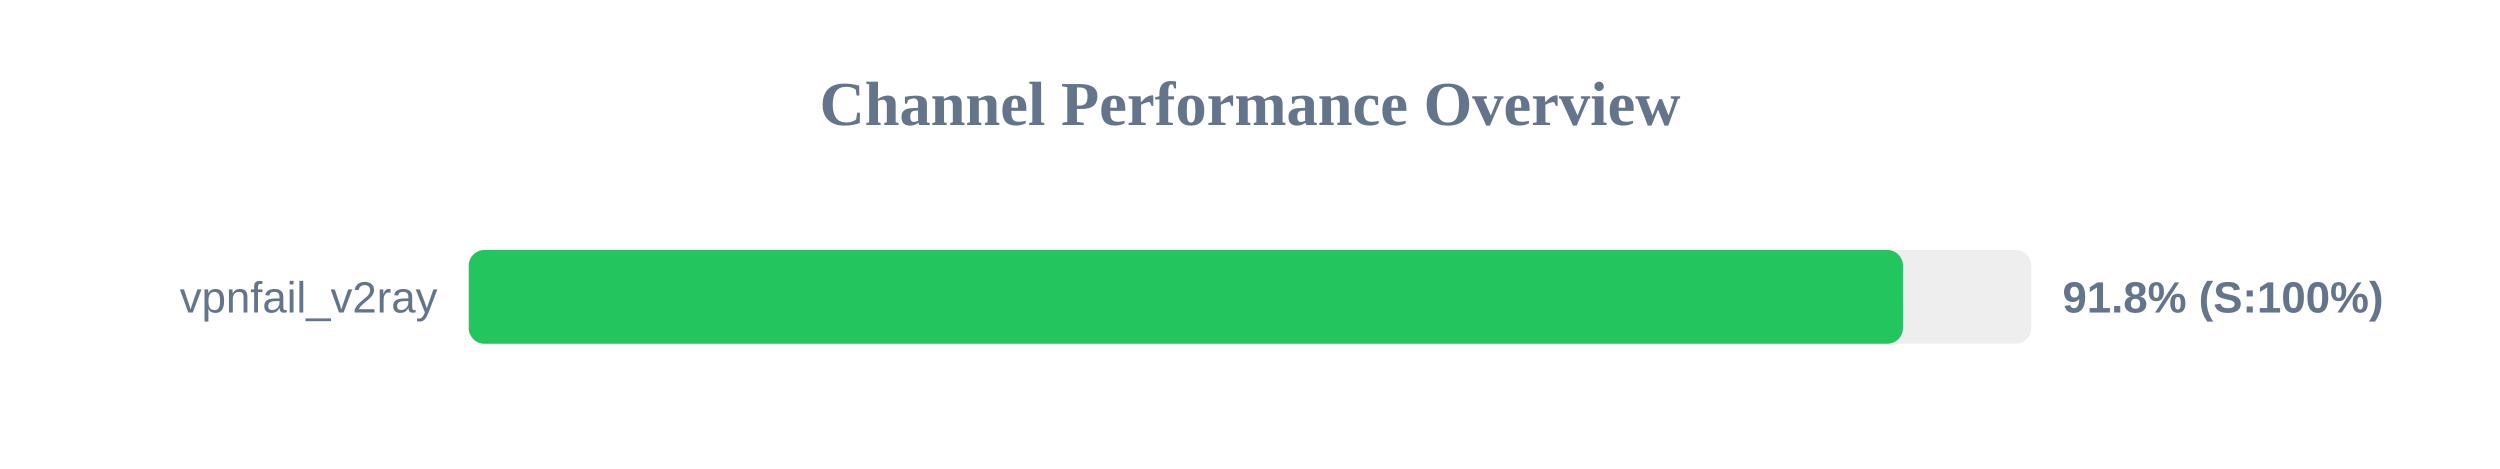
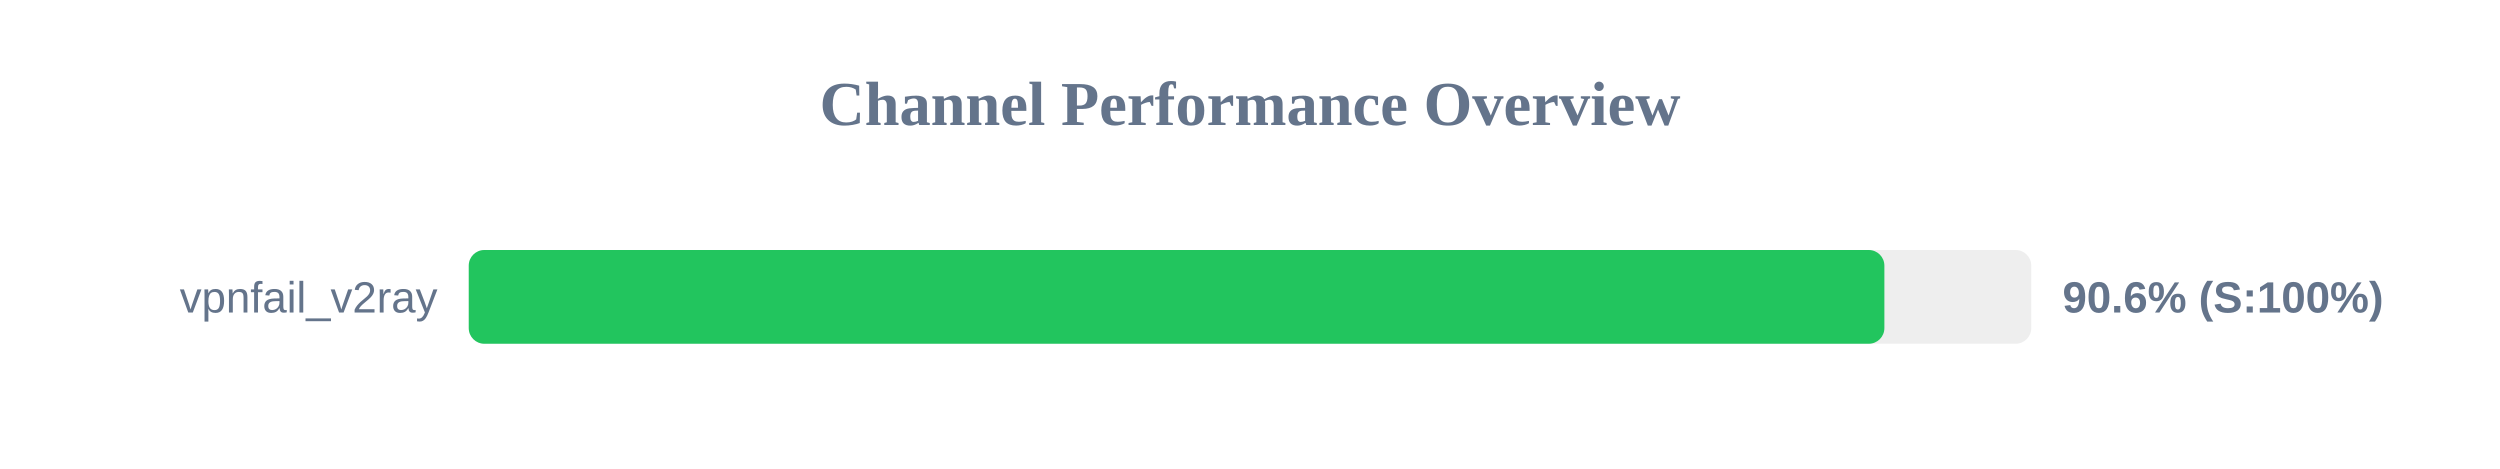
<svg xmlns="http://www.w3.org/2000/svg" width="800" height="150" version="1.1">
  <style>
        .row { font: 14px Arial; fill: #64748b; }
        .score { font: bold 14px Arial; fill: #64748b; }
    </style>
  <text x="400" y="40" text-anchor="middle" font-size="20px" font-weight="bold" fill="#64748b">Channel Performance Overview</text>
  <rect x="150" y="80" width="500" height="30" fill="#eee" rx="5" />
-   <rect x="150" y="80" width="458.95" height="30" fill="#22c55e" rx="5" />
+   <rect x="150" y="80" width="453.0" height="30" fill="#22c55e" rx="5" />
  <text x="140" y="100" text-anchor="end" class="row">vpnfail_v2ray</text>
-   <text x="660" y="100" text-anchor="start" class="score">91.8% (S:100%)</text>
+   <text x="660" y="100" text-anchor="start" class="score">90.6% (S:100%)</text>
</svg>
